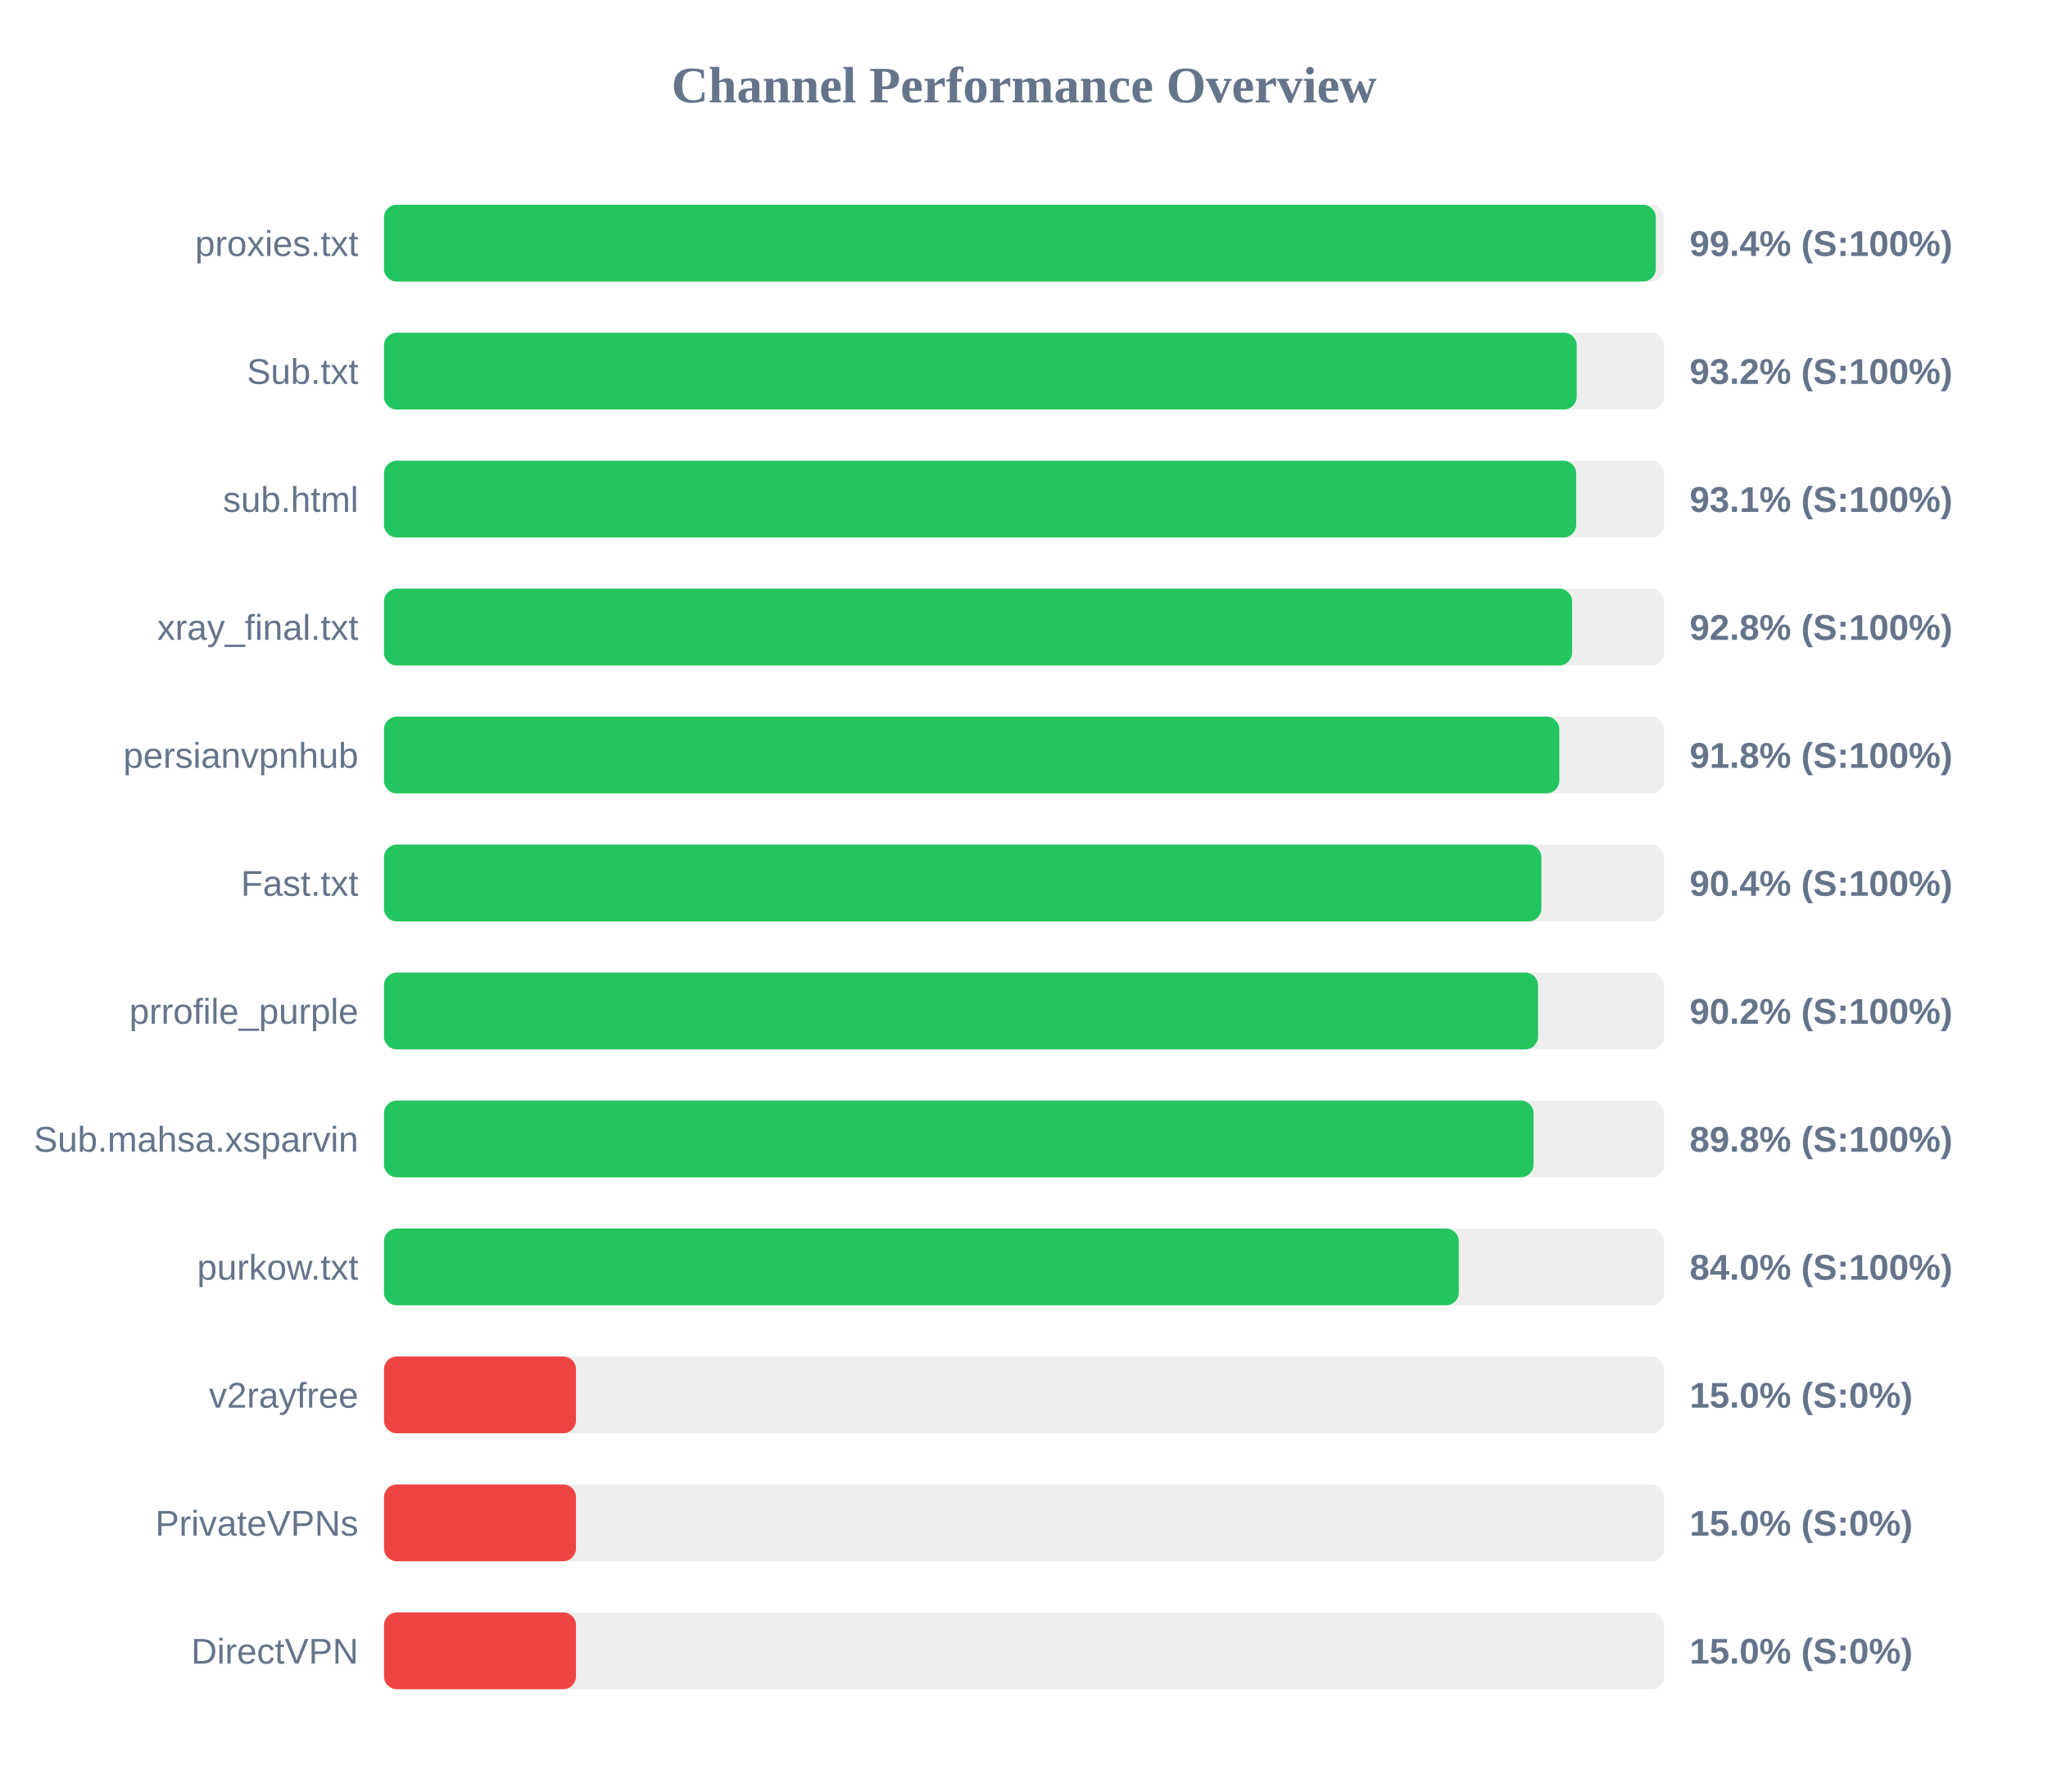
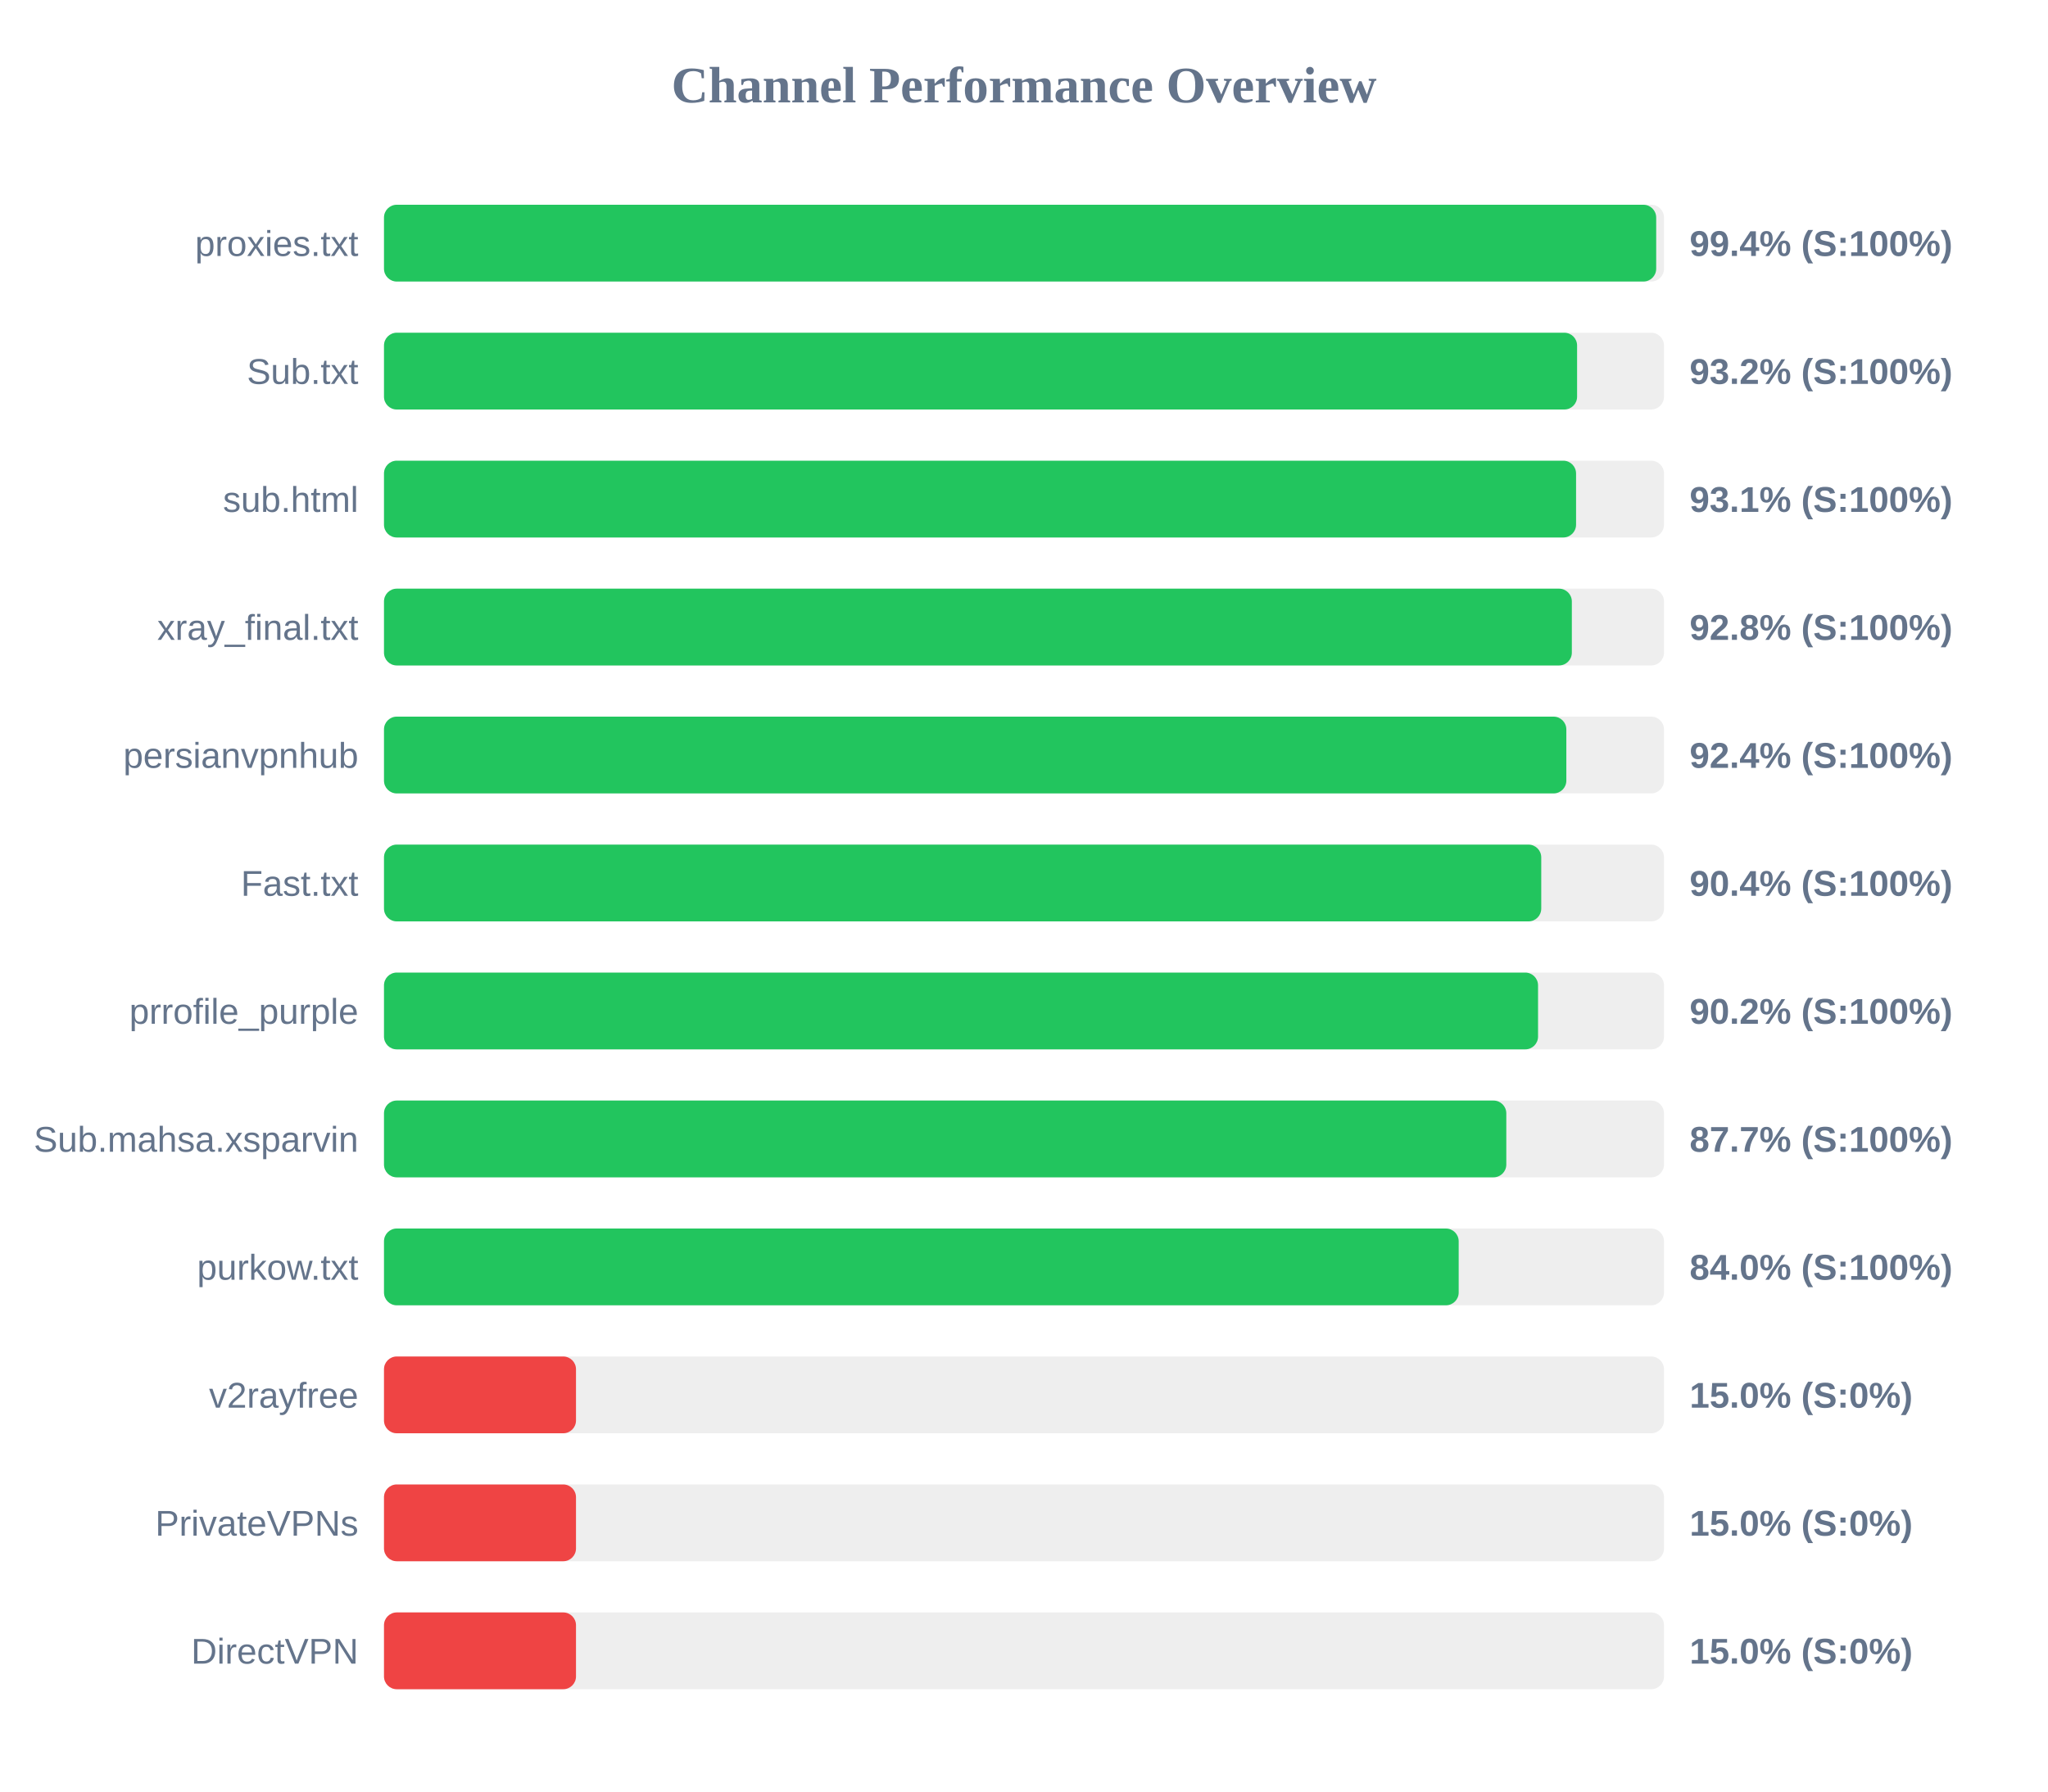
<svg xmlns="http://www.w3.org/2000/svg" width="800" height="700" version="1.1">
  <style>
        .row { font: 14px Arial; fill: #64748b; }
        .score { font: bold 14px Arial; fill: #64748b; }
    </style>
  <text x="400" y="40" text-anchor="middle" font-size="20px" font-weight="bold" fill="#64748b">Channel Performance Overview</text>
  <rect x="150" y="80" width="500" height="30" fill="#eee" rx="5" />
-   <rect x="150" y="80" width="496.8" height="30" fill="#22c55e" rx="5" />
+   <rect x="150" y="80" width="496.95" height="30" fill="#22c55e" rx="5" />
  <text x="140" y="100" text-anchor="end" class="row">proxies.txt</text>
  <text x="660" y="100" text-anchor="start" class="score">99.4% (S:100%)</text>
  <rect x="150" y="130" width="500" height="30" fill="#eee" rx="5" />
-   <rect x="150" y="130" width="465.9" height="30" fill="#22c55e" rx="5" />
+   <rect x="150" y="130" width="466.05" height="30" fill="#22c55e" rx="5" />
  <text x="140" y="150" text-anchor="end" class="row">Sub.txt</text>
  <text x="660" y="150" text-anchor="start" class="score">93.2% (S:100%)</text>
  <rect x="150" y="180" width="500" height="30" fill="#eee" rx="5" />
-   <rect x="150" y="180" width="465.7" height="30" fill="#22c55e" rx="5" />
+   <rect x="150" y="180" width="465.65" height="30" fill="#22c55e" rx="5" />
  <text x="140" y="200" text-anchor="end" class="row">sub.html</text>
  <text x="660" y="200" text-anchor="start" class="score">93.1% (S:100%)</text>
  <rect x="150" y="230" width="500" height="30" fill="#eee" rx="5" />
-   <rect x="150" y="230" width="464.1" height="30" fill="#22c55e" rx="5" />
+   <rect x="150" y="230" width="464.0" height="30" fill="#22c55e" rx="5" />
  <text x="140" y="250" text-anchor="end" class="row">xray_final.txt</text>
  <text x="660" y="250" text-anchor="start" class="score">92.8% (S:100%)</text>
  <rect x="150" y="280" width="500" height="30" fill="#eee" rx="5" />
-   <rect x="150" y="280" width="459.1" height="30" fill="#22c55e" rx="5" />
+   <rect x="150" y="280" width="461.85" height="30" fill="#22c55e" rx="5" />
  <text x="140" y="300" text-anchor="end" class="row">persianvpnhub</text>
-   <text x="660" y="300" text-anchor="start" class="score">91.8% (S:100%)</text>
+   <text x="660" y="300" text-anchor="start" class="score">92.4% (S:100%)</text>
  <rect x="150" y="330" width="500" height="30" fill="#eee" rx="5" />
-   <rect x="150" y="330" width="452.1" height="30" fill="#22c55e" rx="5" />
+   <rect x="150" y="330" width="452.05" height="30" fill="#22c55e" rx="5" />
  <text x="140" y="350" text-anchor="end" class="row">Fast.txt</text>
  <text x="660" y="350" text-anchor="start" class="score">90.4% (S:100%)</text>
  <rect x="150" y="380" width="500" height="30" fill="#eee" rx="5" />
  <rect x="150" y="380" width="450.8" height="30" fill="#22c55e" rx="5" />
  <text x="140" y="400" text-anchor="end" class="row">prrofile_purple</text>
  <text x="660" y="400" text-anchor="start" class="score">90.2% (S:100%)</text>
  <rect x="150" y="430" width="500" height="30" fill="#eee" rx="5" />
-   <rect x="150" y="430" width="449.05" height="30" fill="#22c55e" rx="5" />
+   <rect x="150" y="430" width="438.4" height="30" fill="#22c55e" rx="5" />
  <text x="140" y="450" text-anchor="end" class="row">Sub.mahsa.xsparvin</text>
-   <text x="660" y="450" text-anchor="start" class="score">89.8% (S:100%)</text>
+   <text x="660" y="450" text-anchor="start" class="score">87.7% (S:100%)</text>
  <rect x="150" y="480" width="500" height="30" fill="#eee" rx="5" />
-   <rect x="150" y="480" width="419.85" height="30" fill="#22c55e" rx="5" />
+   <rect x="150" y="480" width="419.8" height="30" fill="#22c55e" rx="5" />
  <text x="140" y="500" text-anchor="end" class="row">purkow.txt</text>
  <text x="660" y="500" text-anchor="start" class="score">84.0% (S:100%)</text>
  <rect x="150" y="530" width="500" height="30" fill="#eee" rx="5" />
  <rect x="150" y="530" width="75.0" height="30" fill="#ef4444" rx="5" />
  <text x="140" y="550" text-anchor="end" class="row">v2rayfree</text>
  <text x="660" y="550" text-anchor="start" class="score">15.0% (S:0%)</text>
  <rect x="150" y="580" width="500" height="30" fill="#eee" rx="5" />
  <rect x="150" y="580" width="75.0" height="30" fill="#ef4444" rx="5" />
  <text x="140" y="600" text-anchor="end" class="row">PrivateVPNs</text>
  <text x="660" y="600" text-anchor="start" class="score">15.0% (S:0%)</text>
  <rect x="150" y="630" width="500" height="30" fill="#eee" rx="5" />
  <rect x="150" y="630" width="75.0" height="30" fill="#ef4444" rx="5" />
  <text x="140" y="650" text-anchor="end" class="row">DirectVPN</text>
  <text x="660" y="650" text-anchor="start" class="score">15.0% (S:0%)</text>
</svg>
